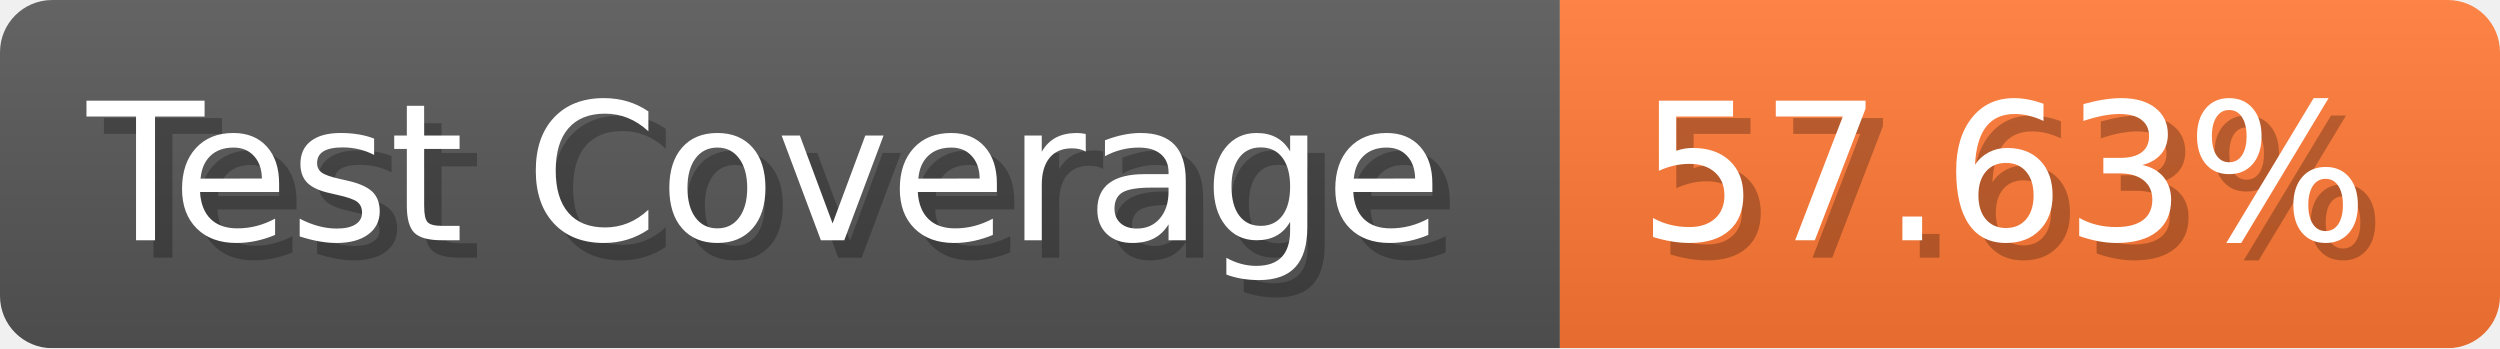
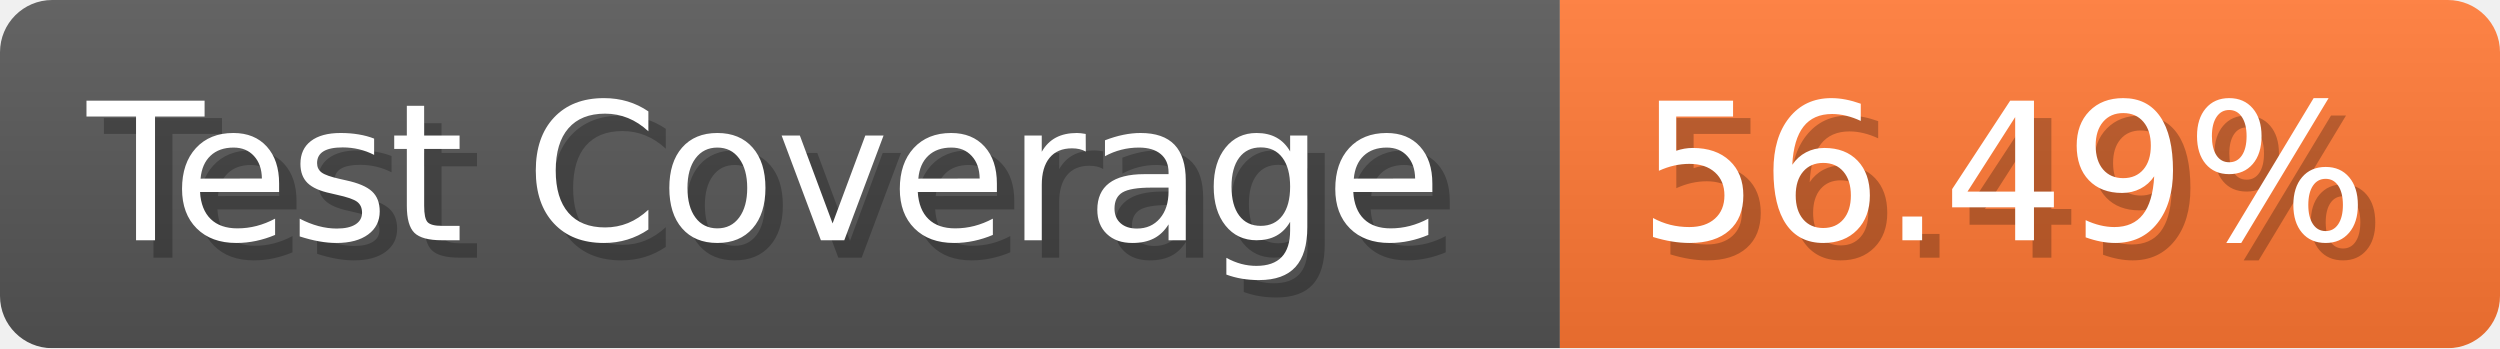
- <svg xmlns="http://www.w3.org/2000/svg" width="143.6" height="20" viewBox="0 0 1436 200" role="img" aria-label="Test Coverage: 57.63%">
+ <svg xmlns="http://www.w3.org/2000/svg" width="143.6" height="20" viewBox="0 0 1436 200" role="img" aria-label="Test Coverage: 56.49%">
  <linearGradient id="a" x2="0" y2="100%">
    <stop offset="0" stop-opacity=".1" stop-color="#EEE" />
    <stop offset="1" stop-opacity=".1" />
  </linearGradient>
  <mask id="m">
    <rect width="1436" height="200" rx="30" fill="#FFF" />
  </mask>
  <g mask="url(#m)">
    <rect width="896" height="200" fill="#555" />
    <rect width="540" height="200" fill="#F73" x="896" />
    <rect width="1436" height="200" fill="url(#a)" />
  </g>
  <g aria-hidden="true" fill="#fff" text-anchor="start" font-family="Verdana,DejaVu Sans,sans-serif" font-size="110">
    <text x="60" y="148" textLength="796" fill="#000" opacity="0.25">Test Coverage</text>
    <text x="50" y="138" textLength="796">Test Coverage</text>
-     <text x="951" y="148" textLength="440" fill="#000" opacity="0.25">57.63%</text>
-     <text x="941" y="138" textLength="440">57.63%</text>
+     <text x="951" y="148" textLength="440" fill="#000" opacity="0.25">56.49%</text>
+     <text x="941" y="138" textLength="440">56.49%</text>
  </g>
</svg>
